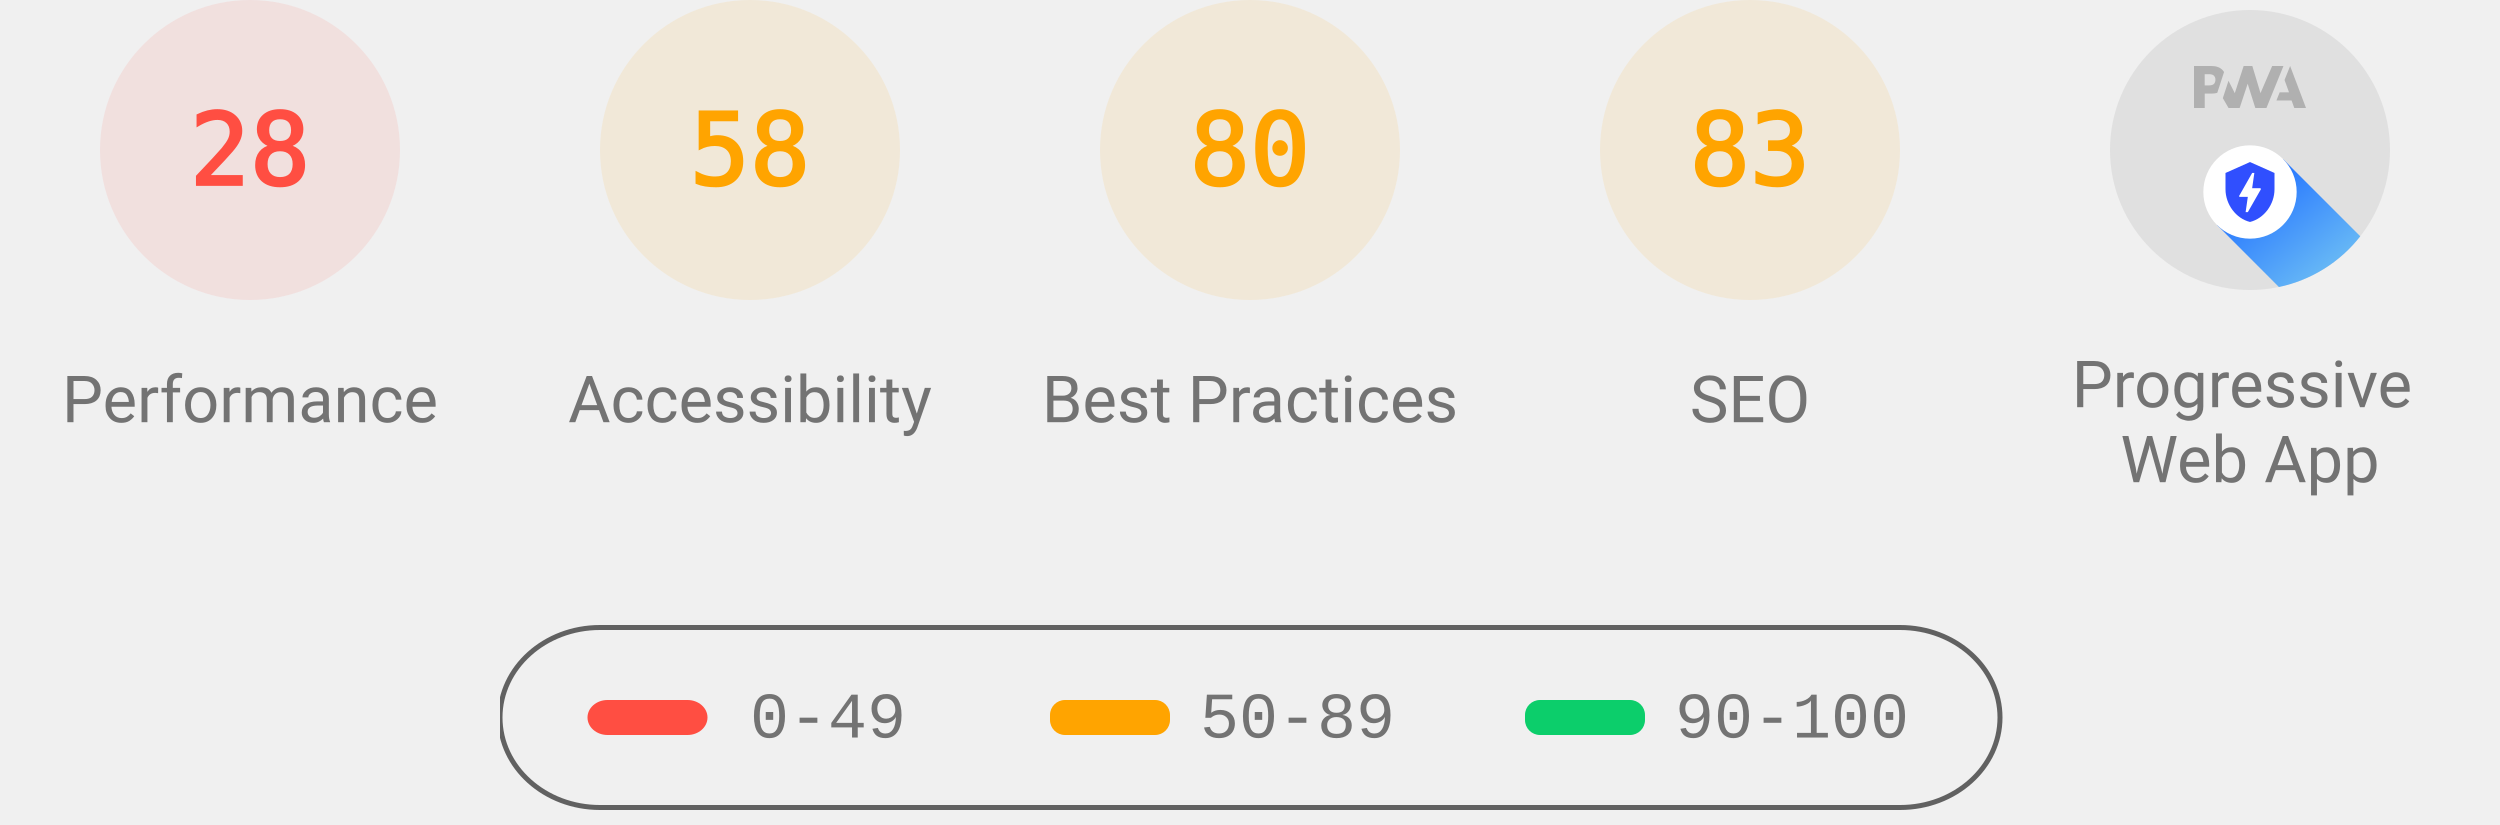
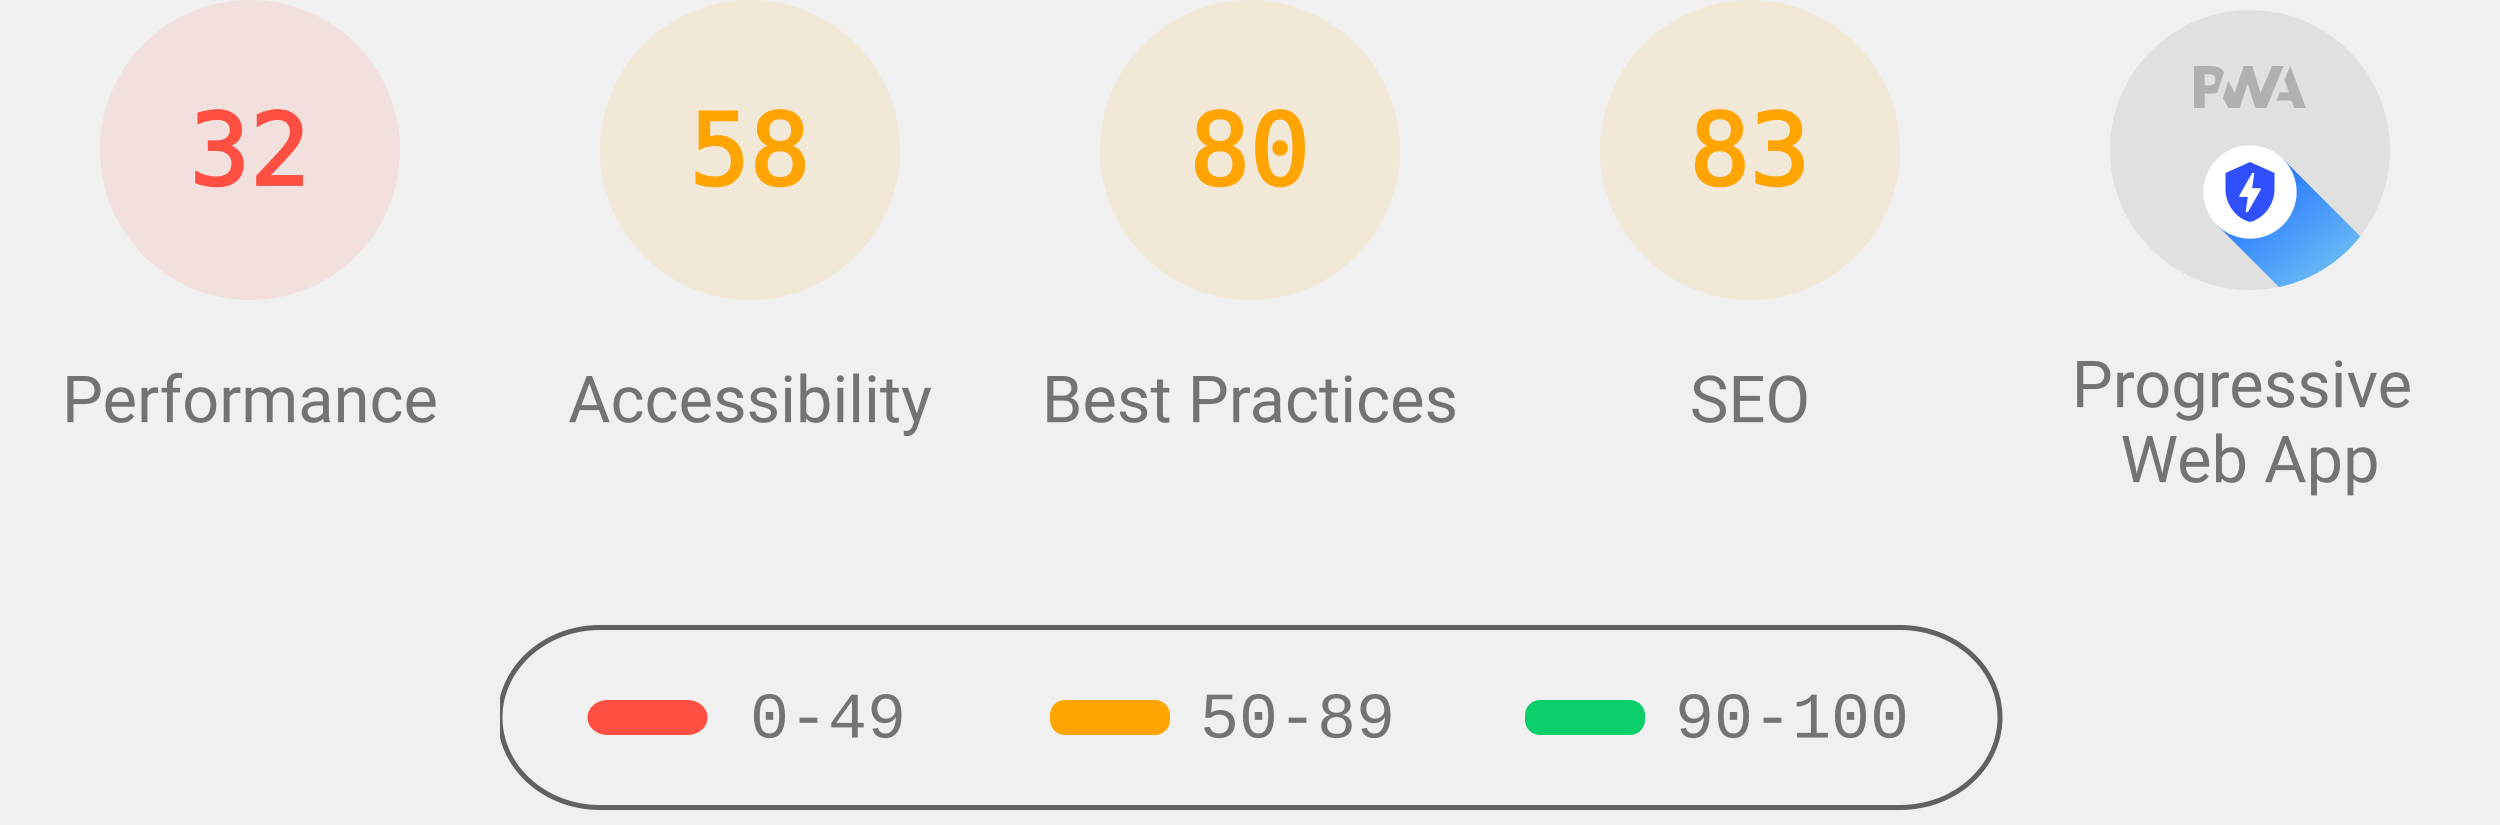
<svg xmlns="http://www.w3.org/2000/svg" class="theme--agnostic" fill="none" width="1000" height="330">
  <style>
			.gauge-base {
				opacity: 0.1
			}

			.gauge-arc {
				fill: none;
				animation-delay: 250ms;
				stroke-linecap: round;
				transform: rotate(-90deg);
				transform-origin: 100px 60px;
				animation: load-gauge 1s ease forwards
			}

			.guage-text {
				font-size: 40px;
				font-family: monospace;
				text-align: center
			}

			.guage-red {
				color: #ff4e42;
				fill: #ff4e42;
				stroke: #ff4e42
			}
			.guage-orange {
				color: #ffa400;
				fill: #ffa400;
				stroke: #ffa400
			}
			.guage-green {
				color: #0cce6b;
				fill: #0cce6b;
				stroke: #0cce6b
			}
			.theme--agnostic .guage-undefined {
				color: #5c5c5c;
				fill: #5c5c5c;
				stroke: #5c5c5c
			}
			.theme--light .guage-undefined {
				color: #1e1e1e;
				fill: #1e1e1e;
				stroke: #1e1e1e
			}
			.theme--dark .guage-undefined {
				color: #f5f5f5;
				fill: #f5f5f5;
				stroke: #f5f5f5
			}

			.guage-title {
				stroke: none;
				font-size: 26px;
				line-height: 26px;
				font-family: Roboto, Halvetica, Arial, sans-serif
			}
			.metric.guage-title {
				font-family: 'Courier New', Courier, monospace
			}
			.theme--agnostic .guage-title {
				color: #737373;
				fill: #737373
			}
			.theme--light .guage-title {
				color: #212121;
				fill: #212121
			}
			.theme--dark .guage-title {
				color: #f5f5f5;
				fill: #f5f5f5
			}

			@keyframes load-gauge {
				from {
					stroke-dasharray: 0 352.858
				}
			}
			.lh-gauge--pwa__disc {
				fill: #e0e0e0
			}
			.lh-gauge--pwa__logo {
				position: relative;
				fill: #b0b0b0
			}
			.lh-gauge--pwa__invisible {
				display: none
			}
			.lh-gauge--pwa__visible {
				display: inline
			}
			.guage-invisible {
				display: none
			}
			.lh-gauge--pwa__logo--primary-color {
				fill: #304ffe
			}
			.theme--agnostic .lh-gauge--pwa__logo--secondary-color {
				fill: #787878
			}
			.theme--light .lh-gauge--pwa__logo--secondary-color {
				fill: #3d3d3d
			}
			.theme--dark .lh-gauge--pwa__logo--secondary-color {
				fill: #d8b6b6
			}
			.theme--light #svg_2 {
				stroke: #00000022
			}
			.theme--agnostic #svg_2 {
				stroke: #616161
			}
			.theme--light #svg_2 {
				stroke: #00000022
			}
			.theme--dark #svg_2 {
				stroke: #f5f5f566
			}
		</style>
  <svg class="guage-div guage-perf guage-red" viewBox="0 0 200 200" width="200" height="200" x="0" y="0">
    <circle class="gauge-base" r="56" cx="100" cy="60" stroke-width="8" />
-     <circle class="gauge-arc guage-arc-1" r="56" cx="100" cy="60" stroke-width="8" style="stroke-dasharray: 98.52, 351.858;" />
-     <text class="guage-text" x="100px" y="60px" alignment-baseline="central" dominant-baseline="central" text-anchor="middle">28</text>
+     <circle class="gauge-arc guage-arc-1" r="56" cx="100" cy="60" stroke-width="8" style="stroke-dasharray: 112.595, 351.858;" />
+     <text class="guage-text" x="100px" y="60px" alignment-baseline="central" dominant-baseline="central" text-anchor="middle">32</text>
    <text class="guage-title" x="100px" y="160px" alignment-baseline="central" dominant-baseline="central" text-anchor="middle">Performance</text>
  </svg>
  <svg class="guage-div guage-acc guage-orange" viewBox="0 0 200 200" width="200" height="200" x="200" y="0">
    <circle class="gauge-base" r="56" cx="100" cy="60" stroke-width="8" />
    <circle class="gauge-arc guage-arc-2" r="56" cx="100" cy="60" stroke-width="8" style="stroke-dasharray: 204.078, 351.858;" />
    <text class="guage-text" x="100px" y="60px" alignment-baseline="central" dominant-baseline="central" text-anchor="middle">58</text>
    <text class="guage-title" x="100px" y="160px" alignment-baseline="central" dominant-baseline="central" text-anchor="middle">Accessibility</text>
  </svg>
  <svg class="guage-div guage-best guage-orange" viewBox="0 0 200 200" width="200" height="200" x="400" y="0">
    <circle class="gauge-base" r="56" cx="100" cy="60" stroke-width="8" />
    <circle class="gauge-arc guage-arc-3" r="56" cx="100" cy="60" stroke-width="8" style="stroke-dasharray: 281.486, 351.858;" />
    <text class="guage-text" x="100px" y="60px" alignment-baseline="central" dominant-baseline="central" text-anchor="middle">80</text>
    <text class="guage-title" x="100px" y="160px" alignment-baseline="central" dominant-baseline="central" text-anchor="middle">Best Practices</text>
  </svg>
  <svg class="guage-div guage-seo guage-orange" viewBox="0 0 200 200" width="200" height="200" x="600" y="0">
    <circle class="gauge-base" r="56" cx="100" cy="60" stroke-width="8" />
    <circle class="gauge-arc guage-arc-4" r="56" cx="100" cy="60" stroke-width="8" style="stroke-dasharray: 292.042, 351.858;" />
    <text class="guage-text" x="100px" y="60px" alignment-baseline="central" dominant-baseline="central" text-anchor="middle">83</text>
    <text class="guage-title" x="100px" y="160px" alignment-baseline="central" dominant-baseline="central" text-anchor="middle">SEO</text>
  </svg>
  <svg class="guage-div guage-pwa " viewBox="0 0 200 200" width="200" height="200" x="800" y="0">
    <svg viewBox="0 0 60 60" width="112" height="112" x="44" y="4">
      <defs>
        <linearGradient id="lh-gauge--pwa__check-circle__gradient-0" x1="50%" y1="0%" x2="50%" y2="100%">
          <stop stop-color="#00C852" offset="0%" />
          <stop stop-color="#009688" offset="100%" />
        </linearGradient>
        <linearGradient id="lh-gauge--pwa__installable__shadow-gradient-0" x1="76.056%" x2="24.111%" y1="82.995%" y2="24.735%">
          <stop stop-color="#A5D6A7" offset="0%" />
          <stop stop-color="#80CBC4" offset="100%" />
        </linearGradient>
        <linearGradient id="lh-gauge--pwa__fast-reliable__shadow-gradient-0" x1="76.056%" y1="82.995%" x2="25.678%" y2="26.493%">
          <stop stop-color="#64B5F6" offset="0%" />
          <stop stop-color="#2979FF" offset="100%" />
        </linearGradient>
        <g id="lh-gauge--pwa__fast-reliable-badge-0">
          <circle fill="#FFFFFF" cx="10" cy="10" r="10" />
          <path fill="#304FFE" d="M10 3.58l5.25 2.34v3.5c0 3.23-2.24 6.26-5.25 7-3.01-.74-5.25-3.77-5.25-7v-3.5L10 3.58zm-.47 10.74l2.76-4.83.03-.07c.04-.08 0-.24-.22-.24h-1.64l.47-3.26h-.47l-2.7 4.77c-.02.01.05-.1-.04.05-.09.16-.1.31.18.31h1.63l-.47 3.27h.47z" />
        </g>
        <g id="lh-gauge--pwa__installable-badge-0">
          <circle fill="#FFFFFF" cx="10" cy="10" r="10" />
          <path fill="#009688" d="M10 4.167A5.835 5.835 0 0 0 4.167 10 5.835 5.835 0 0 0 10 15.833 5.835 5.835 0 0 0 15.833 10 5.835 5.835 0 0 0 10 4.167zm2.917 6.416h-2.334v2.334H9.417v-2.334H7.083V9.417h2.334V7.083h1.166v2.334h2.334v1.166z" />
        </g>
      </defs>
      <g stroke="none" fill-rule="nonzero">
        <circle class="lh-gauge--pwa__disc" cx="30" cy="30" r="30" />
        <g class="lh-gauge--pwa__logo">
          <path d="M35.66 19.39l.7-1.75h2L37.4 15 38.6 12l3.4 9h-2.51l-.58-1.61z" />
          <path d="M33.52 21l3.65-9h-2.42l-2.5 5.82L30.5 12h-1.86l-1.9 5.82-1.35-2.65-1.21 3.72L25.4 21h2.38l1.72-5.2 1.64 5.2z" />
          <path fill-rule="nonzero" d="M20.3 17.91h1.48c.45 0 .85-.05 1.2-.15l.39-1.18 1.07-3.3a2.64 2.64 0 0 0-.28-.37c-.55-.6-1.36-.91-2.42-.91H18v9h2.3V17.9zm1.96-3.84c.22.22.33.5.33.87 0 .36-.1.65-.29.87-.2.23-.59.35-1.15.35h-.86v-2.41h.87c.52 0 .89.1 1.1.32z" />
        </g>
        <rect class="lh-gauge--pwa__component lh-gauge--pwa__na-line lh-gauge--pwa__invisible" fill="#FFFFFF" x="20" y="32" width="20" height="4" rx="2" />
        <g class="lh-gauge--pwa__component lh-gauge--pwa__fast-reliable-badge lh-gauge--pwa__visible" transform="translate(20, 29)">
          <path fill="url(#lh-gauge--pwa__fast-reliable__shadow-gradient-0)" d="M33.63 19.49A30 30 0 0 1 16.2 30.36L3 17.14 17.14 3l16.49 16.49z" />
          <use href="#lh-gauge--pwa__fast-reliable-badge-0" />
        </g>
        <g class="lh-gauge--pwa__component lh-gauge--pwa__installable-badge lh-gauge--pwa__invisible" transform="translate(20, 29)">
          <path fill="url(#lh-gauge--pwa__installable__shadow-gradient-0)" d="M33.629 19.487c-4.272 5.453-10.391 9.39-17.415 10.869L3 17.142 17.142 3 33.63 19.487z" />
          <use href="#lh-gauge--pwa__installable-badge-0" />
        </g>
        <g class="lh-gauge--pwa__component lh-gauge--pwa__fast-reliable-installable-badges lh-gauge--pwa__invisible">
          <g transform="translate(8, 29)">
            <path fill="url(#lh-gauge--pwa__fast-reliable__shadow-gradient-0)" d="M16.321 30.463L3 17.143 17.142 3l22.365 22.365A29.864 29.864 0 0 1 22 31c-1.942 0-3.84-.184-5.679-.537z" />
            <use href="#lh-gauge--pwa__fast-reliable-badge-0" />
          </g>
          <g transform="translate(32, 29)">
            <path fill="url(#lh-gauge--pwa__installable__shadow-gradient-0)" d="M25.982 11.84a30.107 30.107 0 0 1-13.08 15.203L3 17.143 17.142 3l8.84 8.84z" />
            <use href="#lh-gauge--pwa__installable-badge-0" />
          </g>
        </g>
        <g class="lh-gauge--pwa__component lh-gauge--pwa__check-circle lh-gauge--pwa__invisible" transform="translate(18, 28)">
          <circle fill="#FFFFFF" cx="12" cy="12" r="12" />
          <path fill="url(#lh-gauge--pwa__check-circle__gradient-0)" d="M12 2a10 10 0 1 0 0 20 10 10 0 0 0 0-20zm-2 15l-5-5 1.41-1.41L10 14.17l7.59-7.59L19 8l-9 9z" />
        </g>
      </g>
    </svg>
    <text class="guage-title" y="160px" alignment-baseline="central" dominant-baseline="central" text-anchor="middle">
      <tspan x="100px" dy="-6px">Progressive</tspan>
      <tspan x="100px" dy="30px">Web App</tspan>
    </text>
  </svg>
  <svg width="604" height="76" x="200" y="250">
    <g>
      <rect fill="none" id="canvas_background" height="80" width="604" y="-1" x="-1" />
      <g display="none" overflow="visible" y="0" x="0" height="100%" width="100%" id="canvasGrid">
        <rect fill="url(#gridpattern)" stroke-width="0" y="0" x="0" height="100%" width="100%" />
      </g>
    </g>
    <g>
      <rect fill-opacity="0" stroke-width="2" rx="40" id="svg_2" height="72" width="600" y="1" x="0" fill="#000000" />
      <rect stroke="#000" rx="8" id="svg_3" height="14" width="48" y="30" x="35" stroke-opacity="null" stroke-width="0" fill="#ff4e42" />
      <rect stroke="#000" rx="6" id="svg_4" height="14" width="48" y="30" x="220" stroke-opacity="null" stroke-width="0" fill="#ffa400" />
      <rect stroke="#000" rx="6" id="svg_5" height="14" width="48" y="30" x="410" stroke-opacity="null" stroke-width="0" fill="#0cce6b" />
      <text class="metric guage-title" xml:space="preserve" text-anchor="start" font-size="26" id="svg_6" y="45" x="100" stroke-opacity="null" stroke-width="0" stroke="#000">0-49</text>
      <text class="metric guage-title" xml:space="preserve" text-anchor="start" font-size="26" id="svg_7" y="45" x="280" stroke-opacity="null" stroke-width="0" stroke="#000">50-89</text>
      <text class="metric guage-title" xml:space="preserve" text-anchor="start" font-size="26" id="svg_8" y="45" x="470" stroke-opacity="null" stroke-width="0" stroke="#000">90-100</text>
    </g>
  </svg>
</svg>
